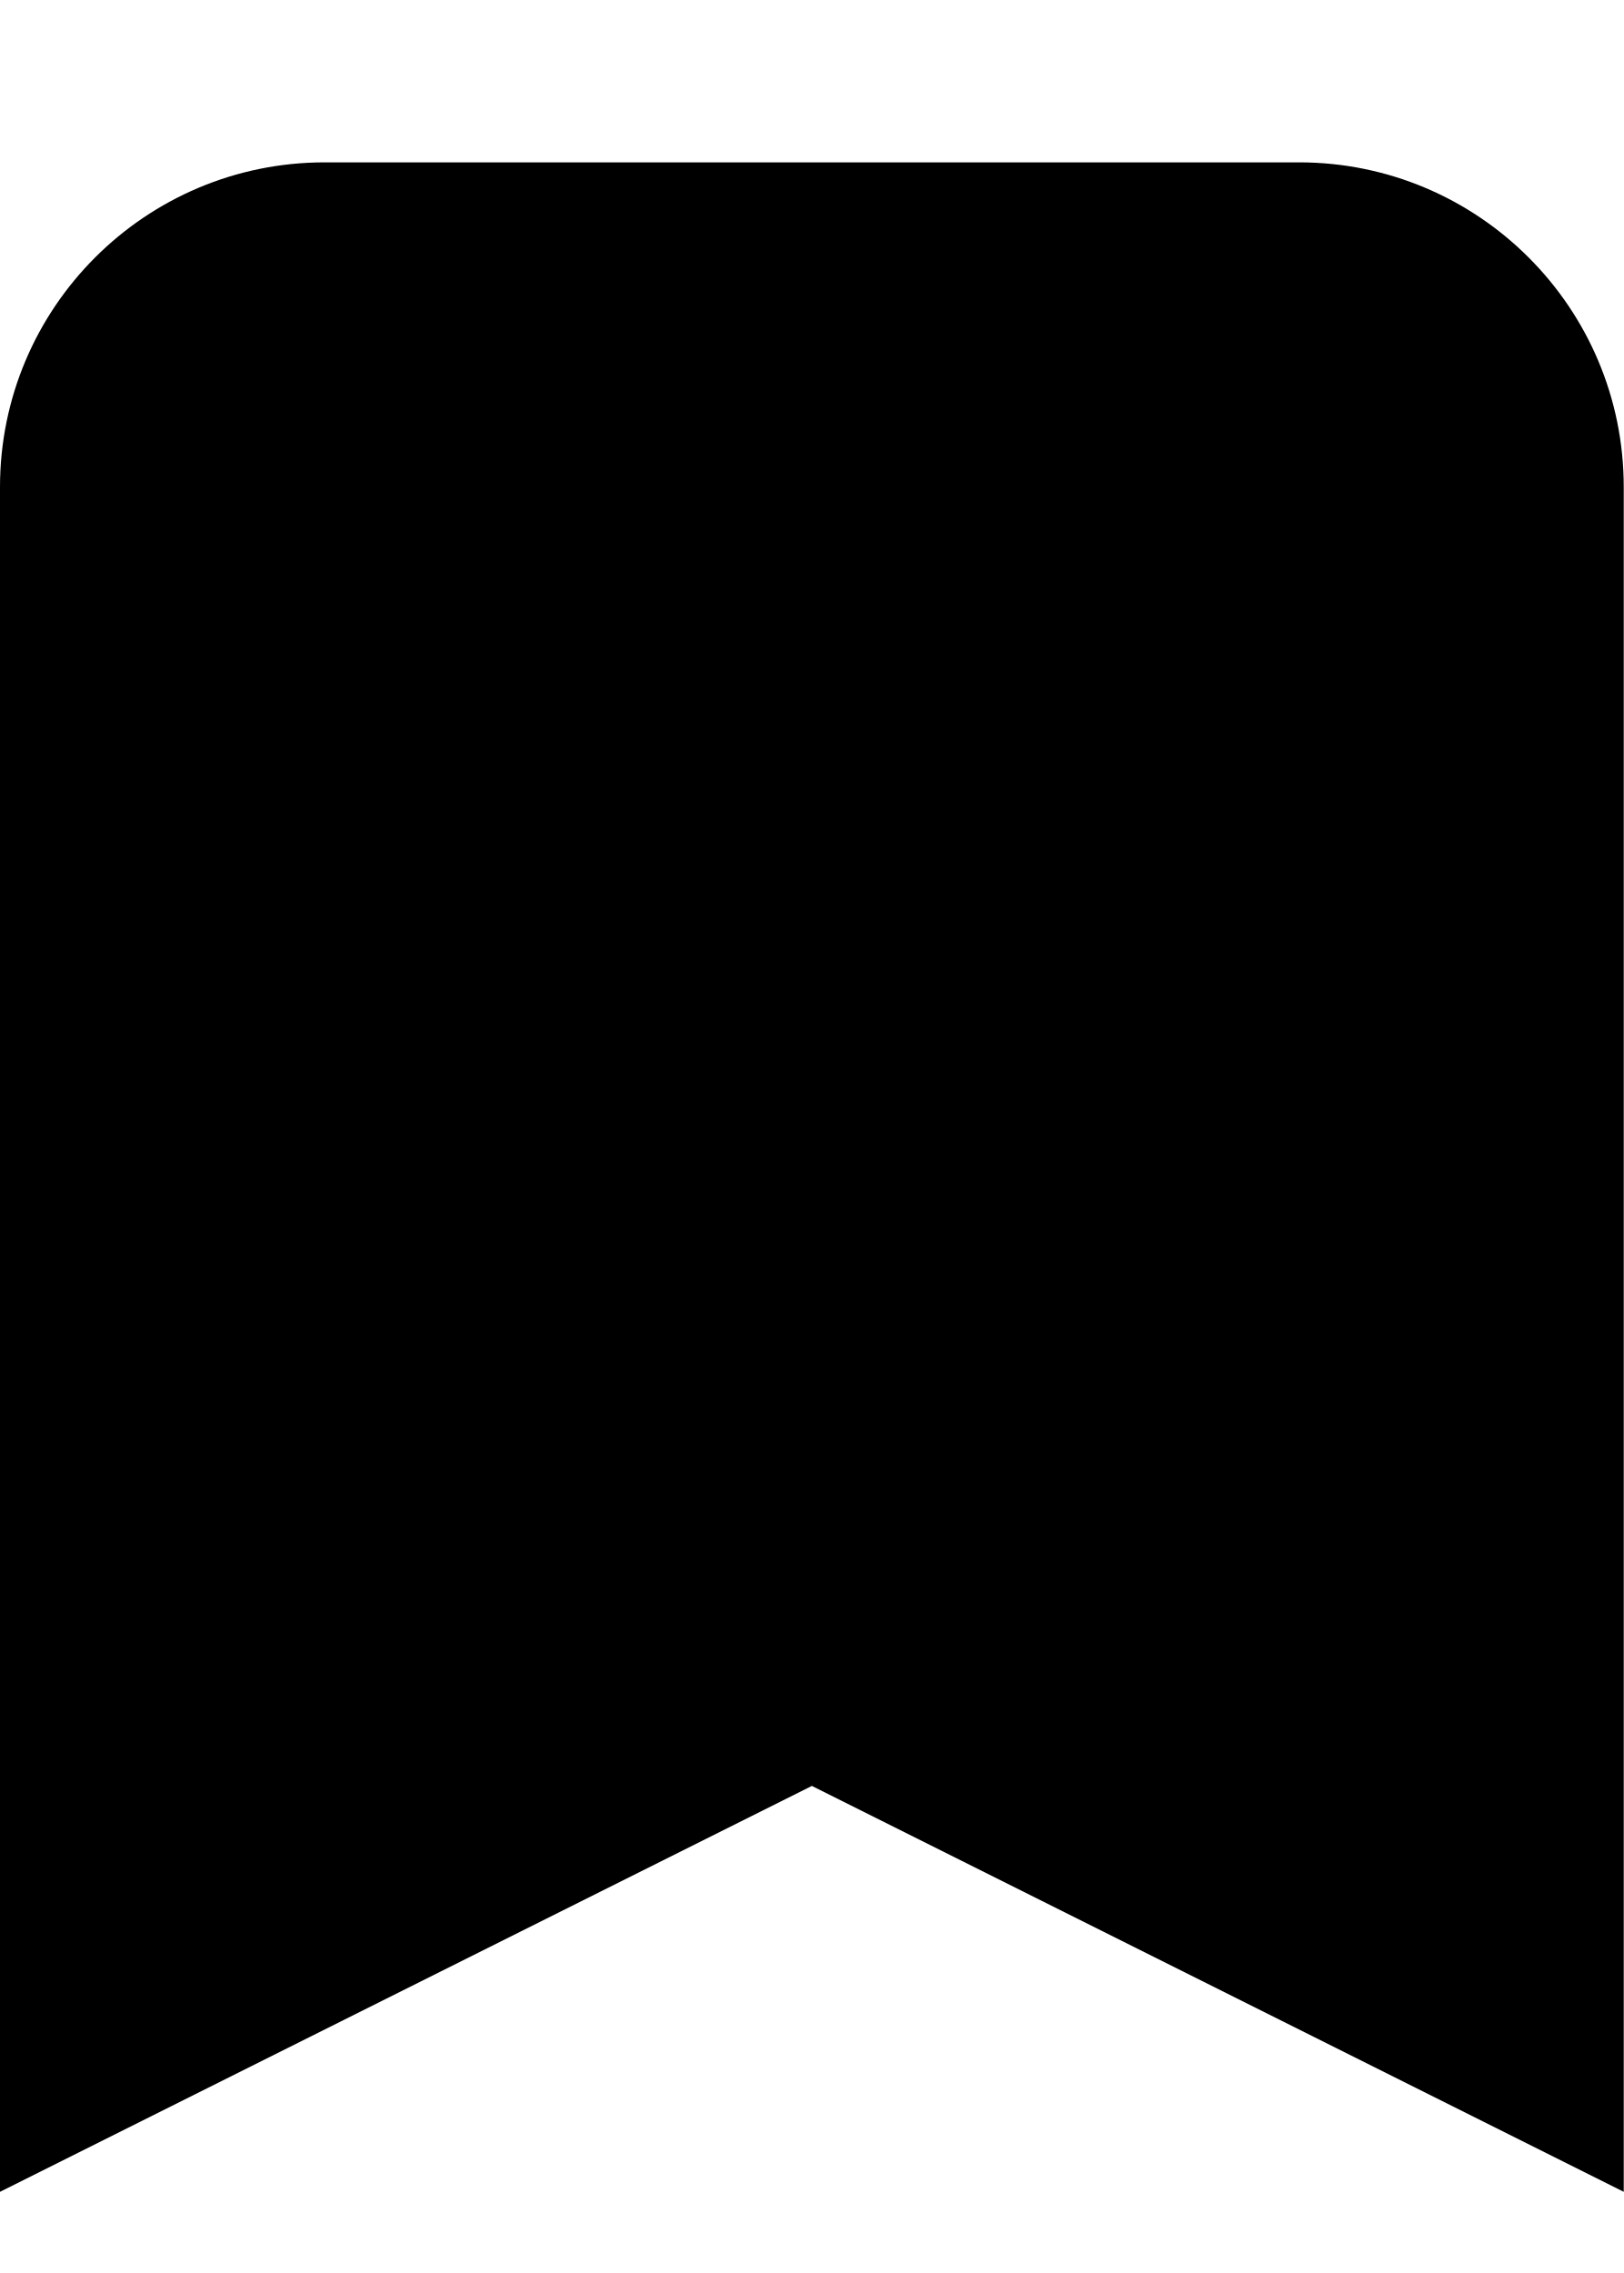
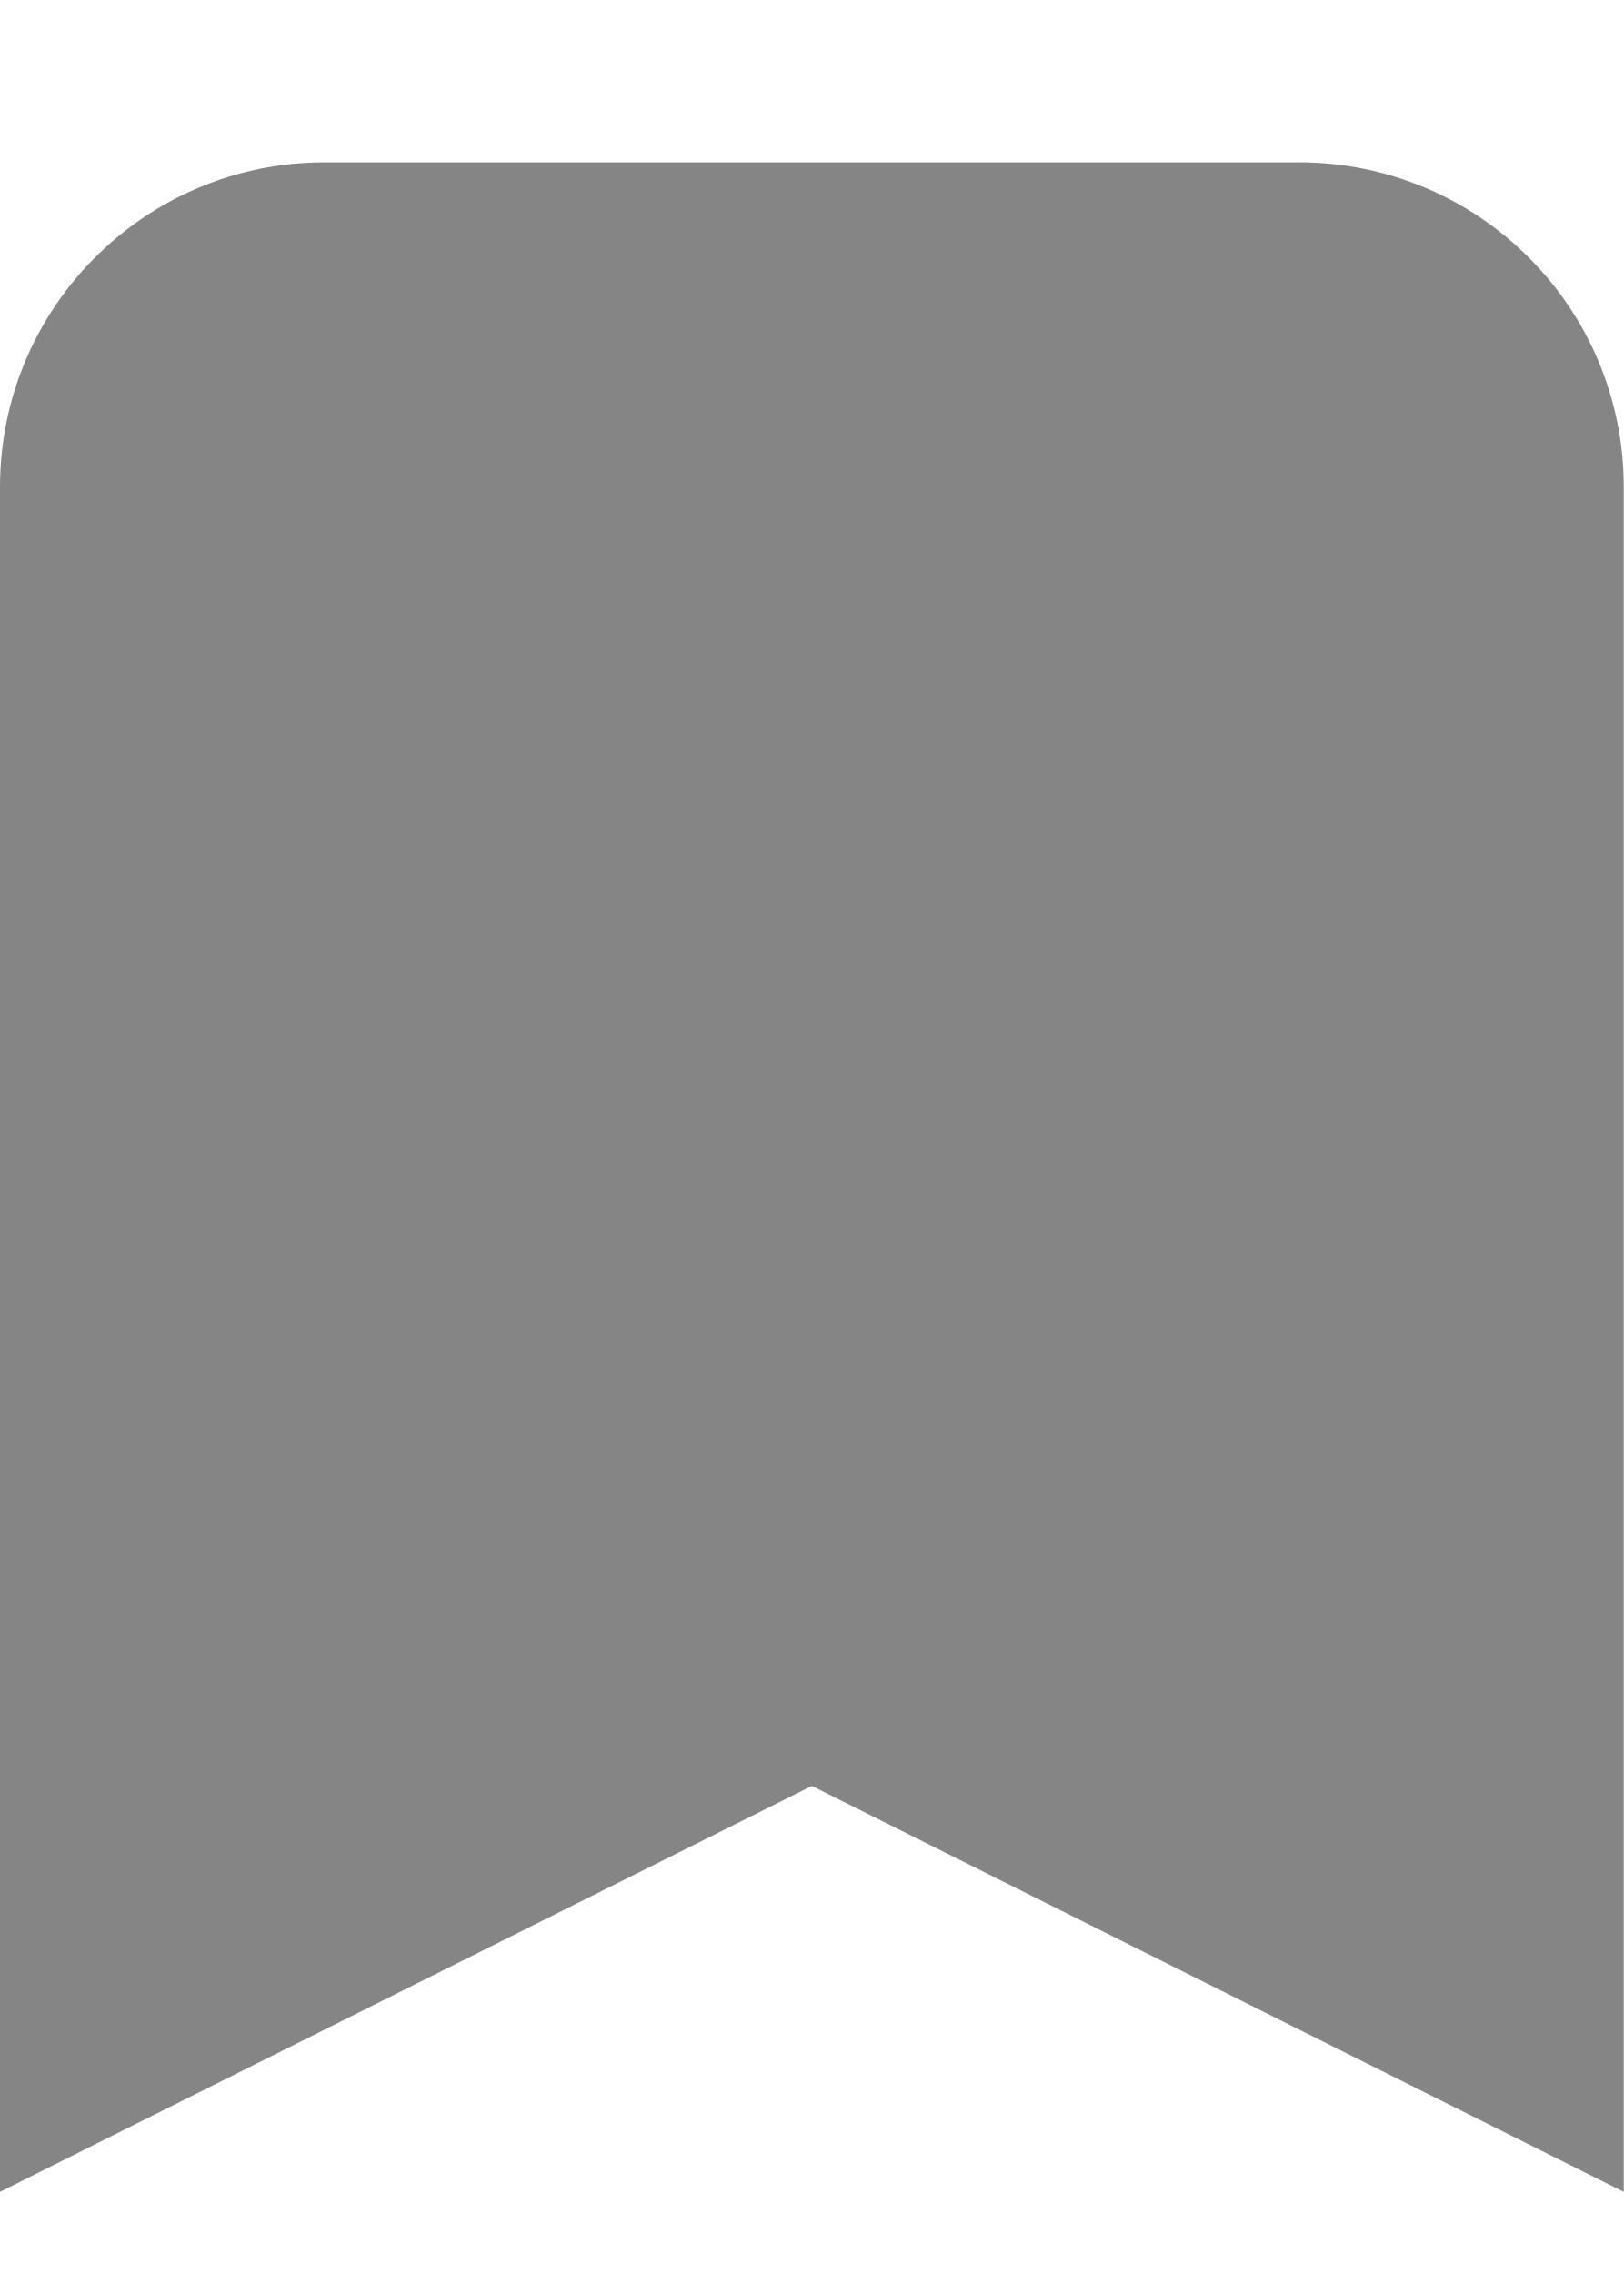
- <svg xmlns="http://www.w3.org/2000/svg" width="10" height="14" fill="none" viewBox="0 0 10 14">
-   <path d="M8 1H2a2 2 0 00-2 2v10.5L5 11l5 2.5V3a2 2 0 00-2-2z" fill="currentColor" />
+ <svg xmlns="http://www.w3.org/2000/svg" width="10" height="14" viewBox="0 0 10 14" fill="none">
+   <path d="M8 1H2C0.895 1 0 1.895 0 3V13.5L5 11L10 13.5V3C10 1.895 9.105 1 8 1Z" fill="#858585" />
</svg>
